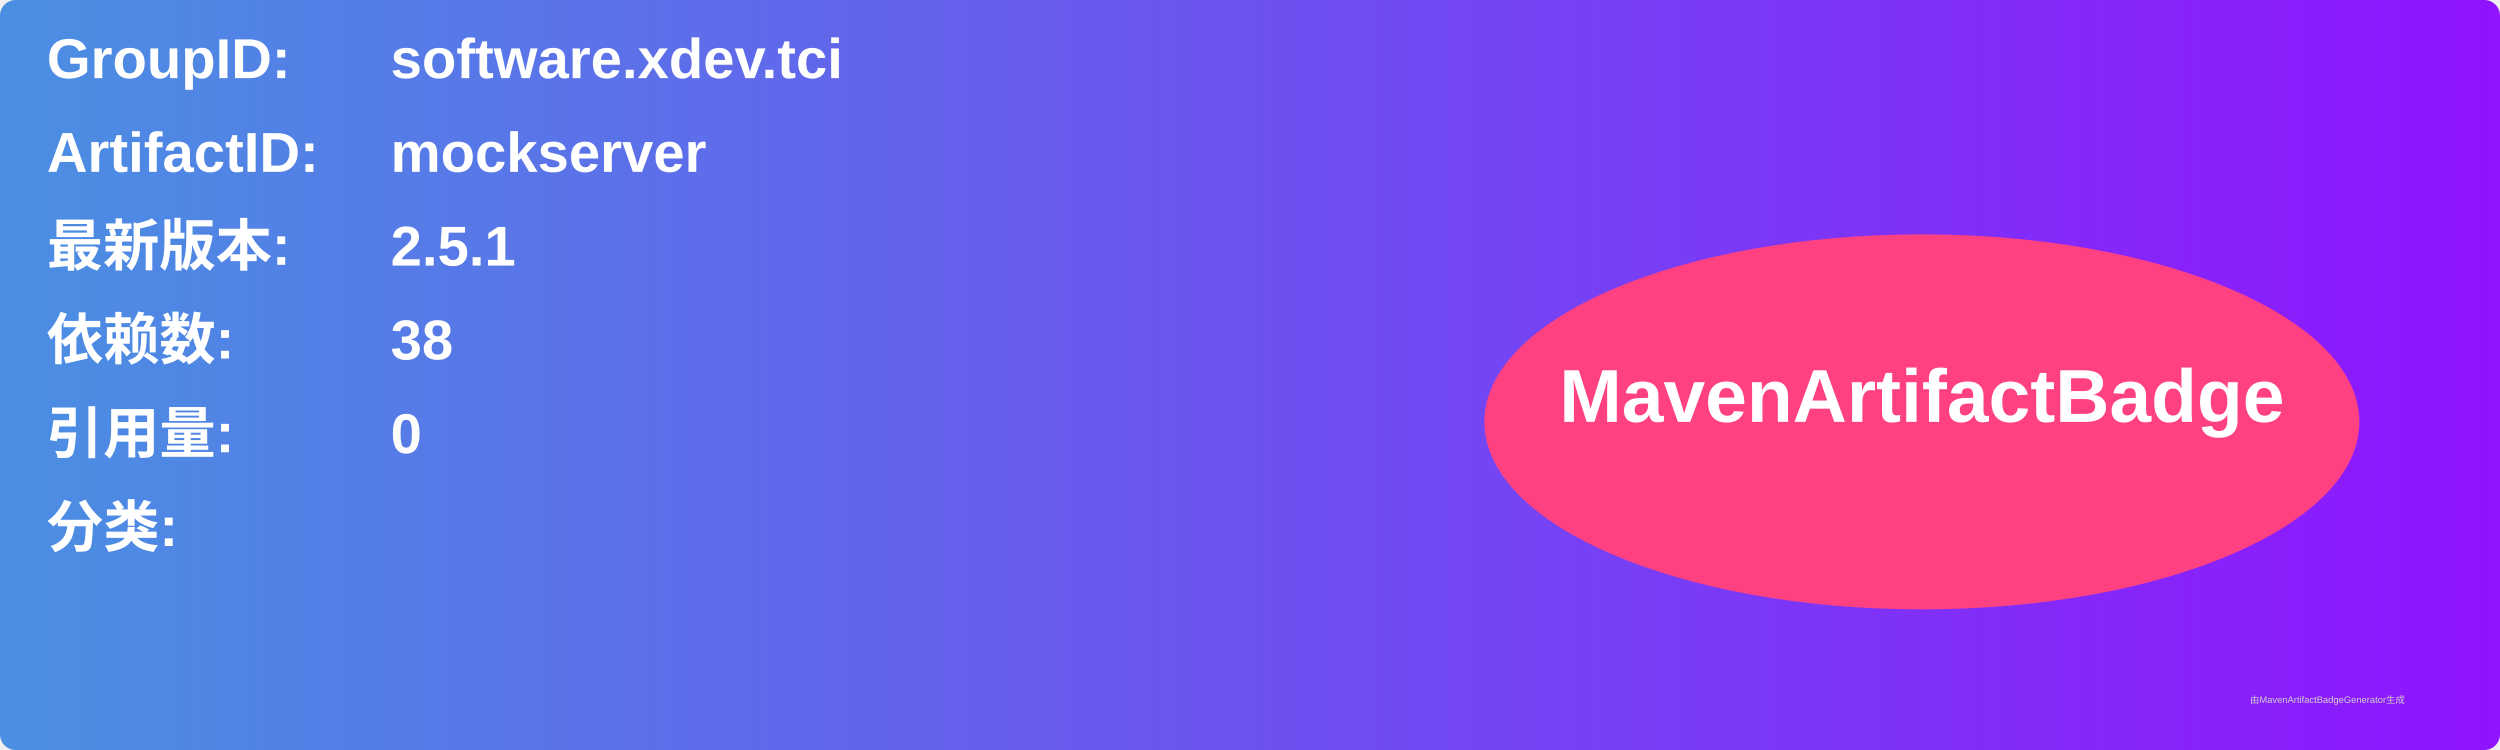
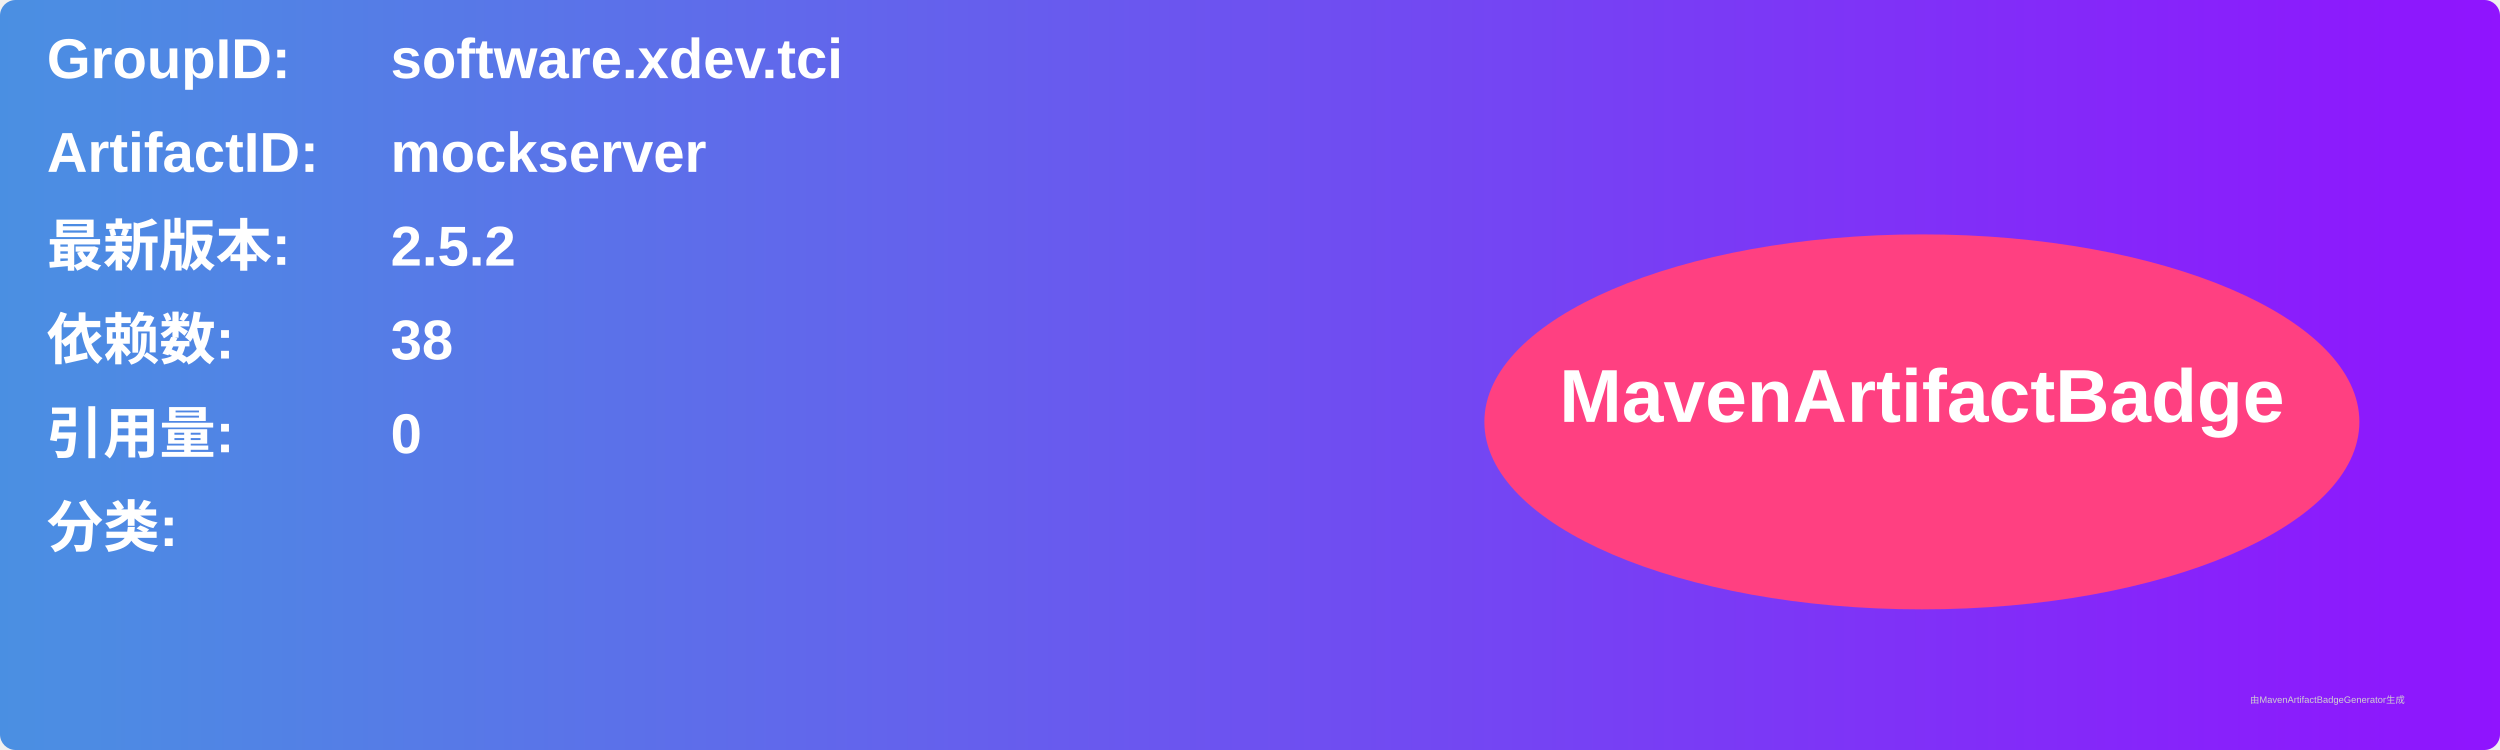
<svg xmlns="http://www.w3.org/2000/svg" width="800" height="240" viewBox="0 0 800 240">
  <linearGradient id="grad" x1="0%" y1="0%" x2="100%" y2="0%">
    <stop offset="0%" stop-color="#4a90e2" />
    <stop offset="100%" stop-color="#9013fe" />
  </linearGradient>
  <rect width="100%" height="100%" rx="5" ry="5" fill="url(#grad)" />
  <g transform="translate(15, 15)">
    <text x="0" y="10" font-family="Arial" font-size="18" fill="white" font-weight="bold" width="260">GroupID:</text>
    <text x="110" y="10" font-family="Arial" font-size="18" fill="white" font-weight="bold" width="460">software.xdev.tci</text>
    <text x="0" y="40" font-family="Arial" font-size="18" fill="white" font-weight="bold" width="260">ArtifactID:</text>
    <text x="110" y="40" font-family="Arial" font-size="18" fill="white" font-weight="bold" width="460">mockserver</text>
    <text x="0" y="70" font-family="Arial" font-size="18" fill="white" font-weight="bold">最新版本:</text>
    <text x="110" y="70" font-family="Arial" font-size="18" fill="white" font-weight="bold">
-       <tspan font-weight="bold">2.5.1</tspan>
+       <tspan font-weight="bold">2.5.2</tspan>
    </text>
    <text x="0" y="100" font-family="Arial" font-size="18" fill="white" font-weight="bold">依赖数: </text>
    <text x="110" y="100" font-family="Arial" font-size="18" fill="white">
      <tspan font-weight="bold">38</tspan>
    </text>
    <text x="0" y="130" font-family="Arial" font-size="18" fill="white" font-weight="bold">引用量: </text>
    <text x="110" y="130" font-family="Arial" font-size="18" fill="white">
      <tspan font-weight="bold">0</tspan>
    </text>
    <text x="0" y="160" font-family="Arial" font-size="18" fill="white" font-weight="bold">分类:</text>
    <text x="10" y="190" font-family="Arial" font-size="10" fill="white">
      <tspan font-weight="bold" />
    </text>
    <ellipse cx="600" cy="120" rx="140" ry="60" fill="#ff4081" />
    <text x="600" y="120" text-anchor="middle" font-family="Arial" font-size="24" fill="white" font-weight="bold">MavenArtifactBadge</text>
  </g>
  <text x="720" y="225" font-family="Arial" font-size="3" fill="#d0d0d0">由MavenArtifactBadgeGenerator生成</text>
</svg>
